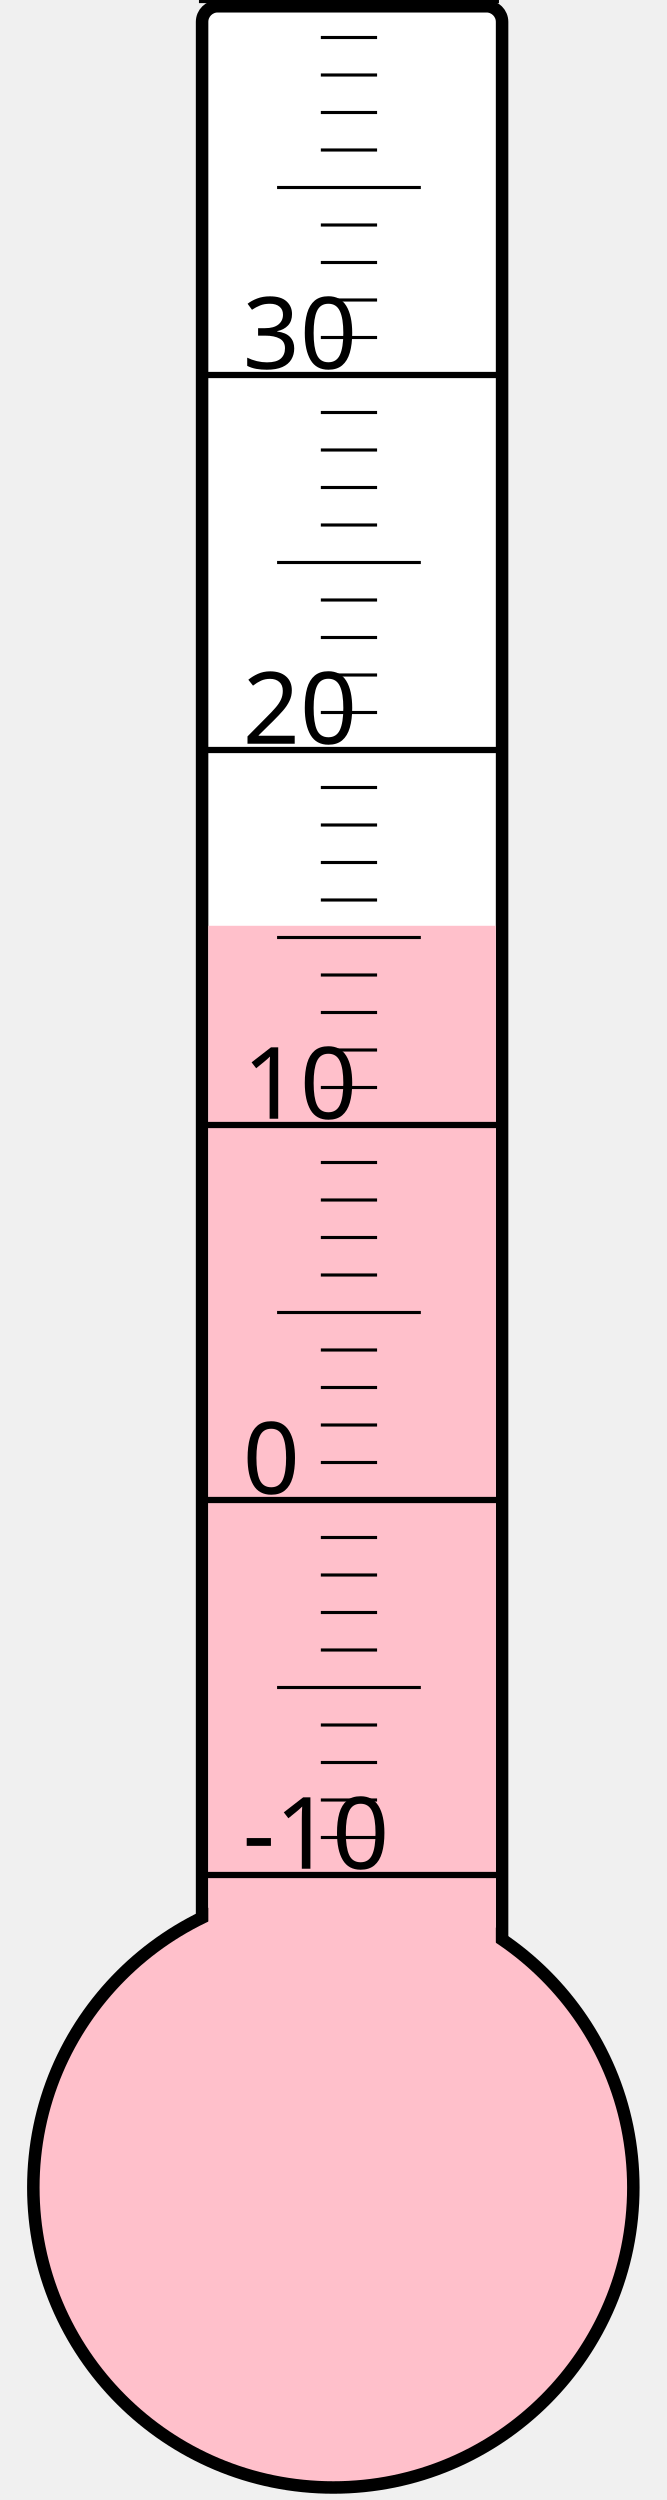
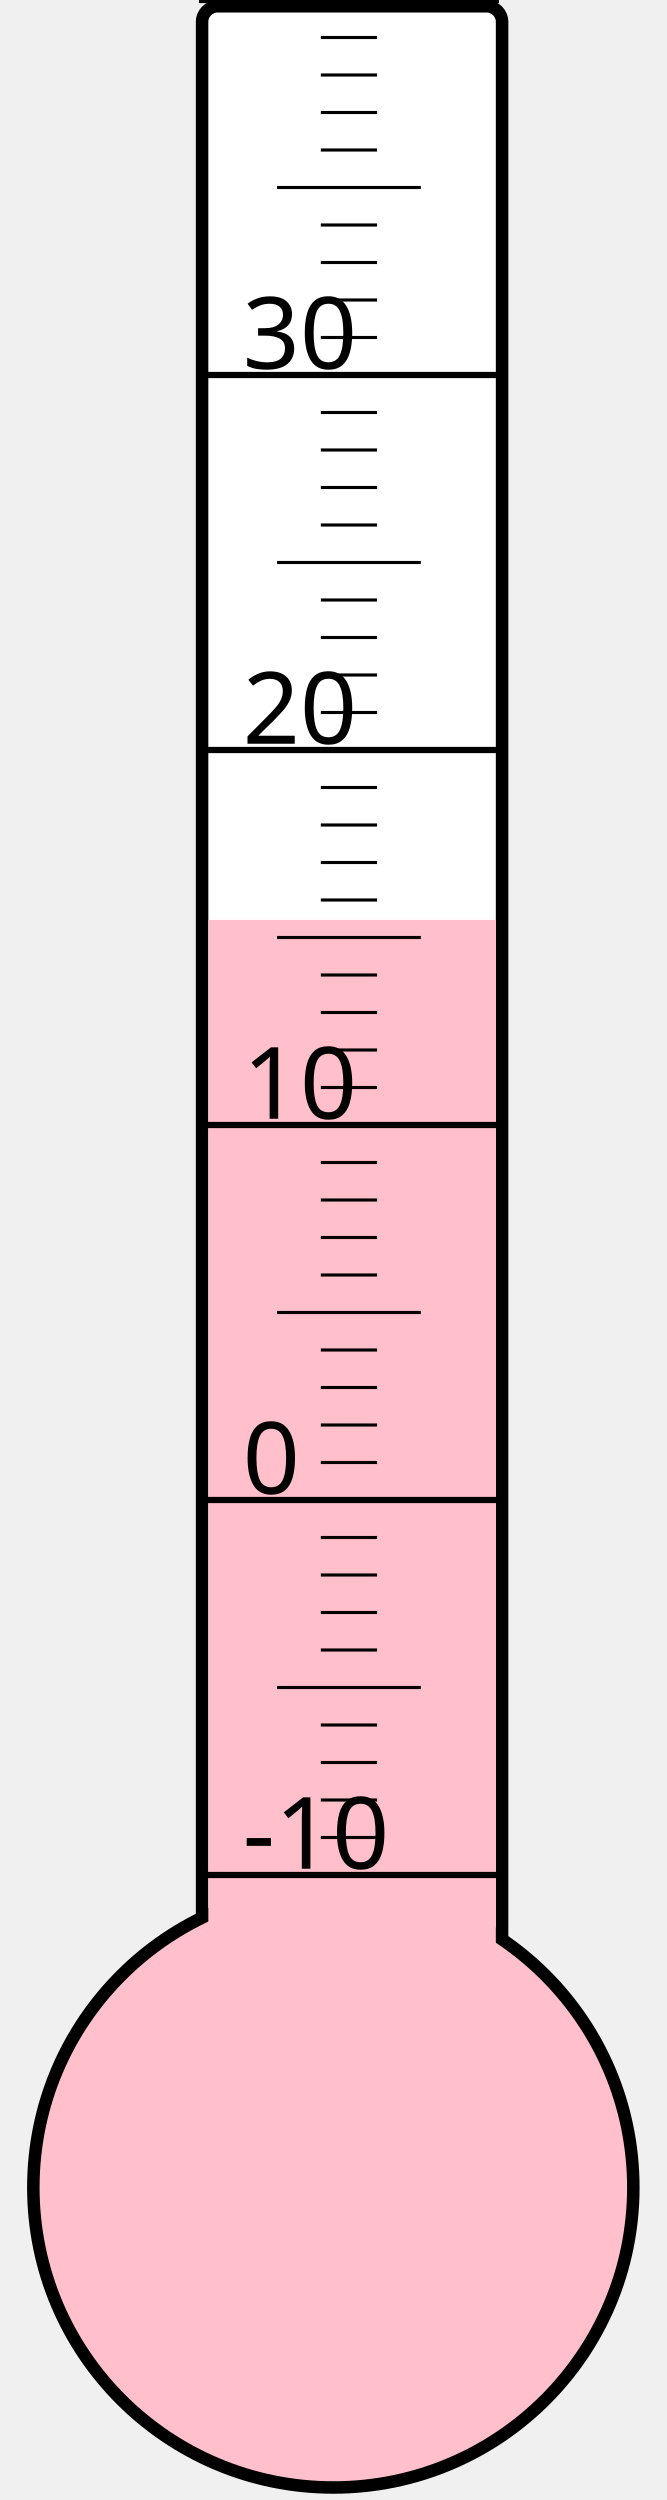
<svg xmlns="http://www.w3.org/2000/svg" width="40px" height="150px" viewBox="0 0 200 800">
  <rect width="200" height="800" x="0" y="0" style="fill: #ffffeb; fill-opacity: 0;" />
  <rect width="96" height="680" x="58" y="2" rx="5" ry="5" style="fill: white; fill-opacity: 1; stroke: black; stroke-width: 4;" />
  <circle cx="100" cy="700" r="96" style="fill: pink; stroke: black; stroke-width: 4;" />
-   <rect width="92" height="403.75" x="60" y="296.25" style="fill: pink; fill-opacity: 1; stroke-width: 0;" />
+   <rect width="92" height="405.625" x="60" y="294.375" style="fill: pink; fill-opacity: 1; stroke-width: 0;" />
  <text x="71" y="598" style="font-family: sans-serif; font-size: 24pt;">-10</text>
  <text x="71" y="478" style="font-family: sans-serif; font-size: 24pt;">0</text>
  <text x="71" y="358" style="font-family: sans-serif; font-size: 24pt;">10</text>
  <text x="71" y="238" style="font-family: sans-serif; font-size: 24pt;">20</text>
  <text x="71" y="118" style="font-family: sans-serif; font-size: 24pt;">30</text>
  <g style="stroke: black;">
    <line x1="57" y1="600" x2="153" y2="600" style="stroke-width: 2;" />
    <line x1="96" y1="588" x2="114" y2="588" style="stroke-width: 1;" />
    <line x1="96" y1="576" x2="114" y2="576" style="stroke-width: 1;" />
    <line x1="96" y1="564" x2="114" y2="564" style="stroke-width: 1;" />
    <line x1="96" y1="552" x2="114" y2="552" style="stroke-width: 1;" />
    <line x1="82" y1="540" x2="128" y2="540" style="stroke-width: 1;" />
    <line x1="96" y1="528" x2="114" y2="528" style="stroke-width: 1;" />
    <line x1="96" y1="516" x2="114" y2="516" style="stroke-width: 1;" />
    <line x1="96" y1="504" x2="114" y2="504" style="stroke-width: 1;" />
    <line x1="96" y1="492" x2="114" y2="492" style="stroke-width: 1;" />
    <line x1="57" y1="480" x2="153" y2="480" style="stroke-width: 2;" />
    <line x1="96" y1="468" x2="114" y2="468" style="stroke-width: 1;" />
    <line x1="96" y1="456" x2="114" y2="456" style="stroke-width: 1;" />
    <line x1="96" y1="444" x2="114" y2="444" style="stroke-width: 1;" />
    <line x1="96" y1="432" x2="114" y2="432" style="stroke-width: 1;" />
    <line x1="82" y1="420" x2="128" y2="420" style="stroke-width: 1;" />
    <line x1="96" y1="408" x2="114" y2="408" style="stroke-width: 1;" />
    <line x1="96" y1="396" x2="114" y2="396" style="stroke-width: 1;" />
    <line x1="96" y1="384" x2="114" y2="384" style="stroke-width: 1;" />
    <line x1="96" y1="372" x2="114" y2="372" style="stroke-width: 1;" />
    <line x1="57" y1="360" x2="153" y2="360" style="stroke-width: 2;" />
    <line x1="96" y1="348" x2="114" y2="348" style="stroke-width: 1;" />
    <line x1="96" y1="336" x2="114" y2="336" style="stroke-width: 1;" />
    <line x1="96" y1="324" x2="114" y2="324" style="stroke-width: 1;" />
    <line x1="96" y1="312" x2="114" y2="312" style="stroke-width: 1;" />
    <line x1="82" y1="300" x2="128" y2="300" style="stroke-width: 1;" />
    <line x1="96" y1="288" x2="114" y2="288" style="stroke-width: 1;" />
    <line x1="96" y1="276" x2="114" y2="276" style="stroke-width: 1;" />
    <line x1="96" y1="264" x2="114" y2="264" style="stroke-width: 1;" />
    <line x1="96" y1="252" x2="114" y2="252" style="stroke-width: 1;" />
    <line x1="57" y1="240" x2="153" y2="240" style="stroke-width: 2;" />
    <line x1="96" y1="228" x2="114" y2="228" style="stroke-width: 1;" />
    <line x1="96" y1="216" x2="114" y2="216" style="stroke-width: 1;" />
    <line x1="96" y1="204" x2="114" y2="204" style="stroke-width: 1;" />
    <line x1="96" y1="192" x2="114" y2="192" style="stroke-width: 1;" />
    <line x1="82" y1="180" x2="128" y2="180" style="stroke-width: 1;" />
    <line x1="96" y1="168" x2="114" y2="168" style="stroke-width: 1;" />
    <line x1="96" y1="156" x2="114" y2="156" style="stroke-width: 1;" />
    <line x1="96" y1="144" x2="114" y2="144" style="stroke-width: 1;" />
    <line x1="96" y1="132" x2="114" y2="132" style="stroke-width: 1;" />
    <line x1="57" y1="120" x2="153" y2="120" style="stroke-width: 2;" />
    <line x1="96" y1="108" x2="114" y2="108" style="stroke-width: 1;" />
    <line x1="96" y1="96" x2="114" y2="96" style="stroke-width: 1;" />
    <line x1="96" y1="84" x2="114" y2="84" style="stroke-width: 1;" />
    <line x1="96" y1="72" x2="114" y2="72" style="stroke-width: 1;" />
    <line x1="82" y1="60" x2="128" y2="60" style="stroke-width: 1;" />
    <line x1="96" y1="48" x2="114" y2="48" style="stroke-width: 1;" />
    <line x1="96" y1="36" x2="114" y2="36" style="stroke-width: 1;" />
    <line x1="96" y1="24" x2="114" y2="24" style="stroke-width: 1;" />
    <line x1="96" y1="12" x2="114" y2="12" style="stroke-width: 1;" />
    <line x1="57" y1="0" x2="153" y2="0" style="stroke-width: 2;" />
  </g>
</svg>
